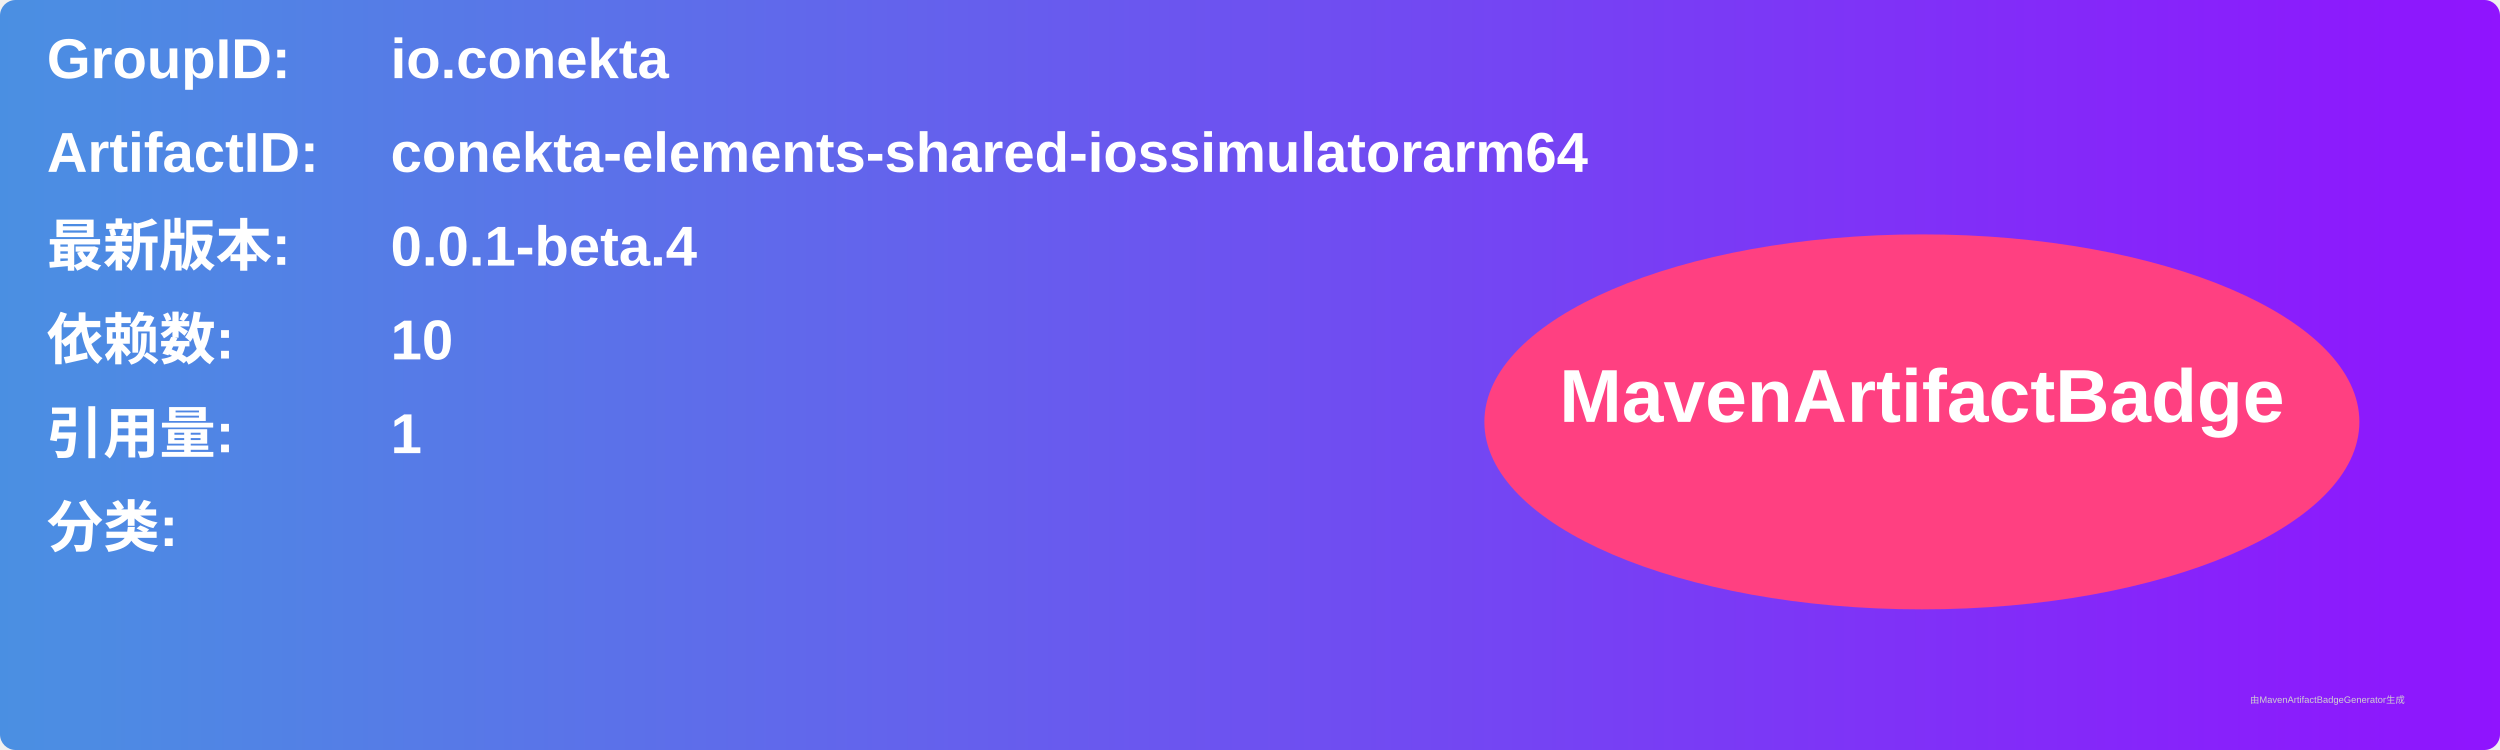
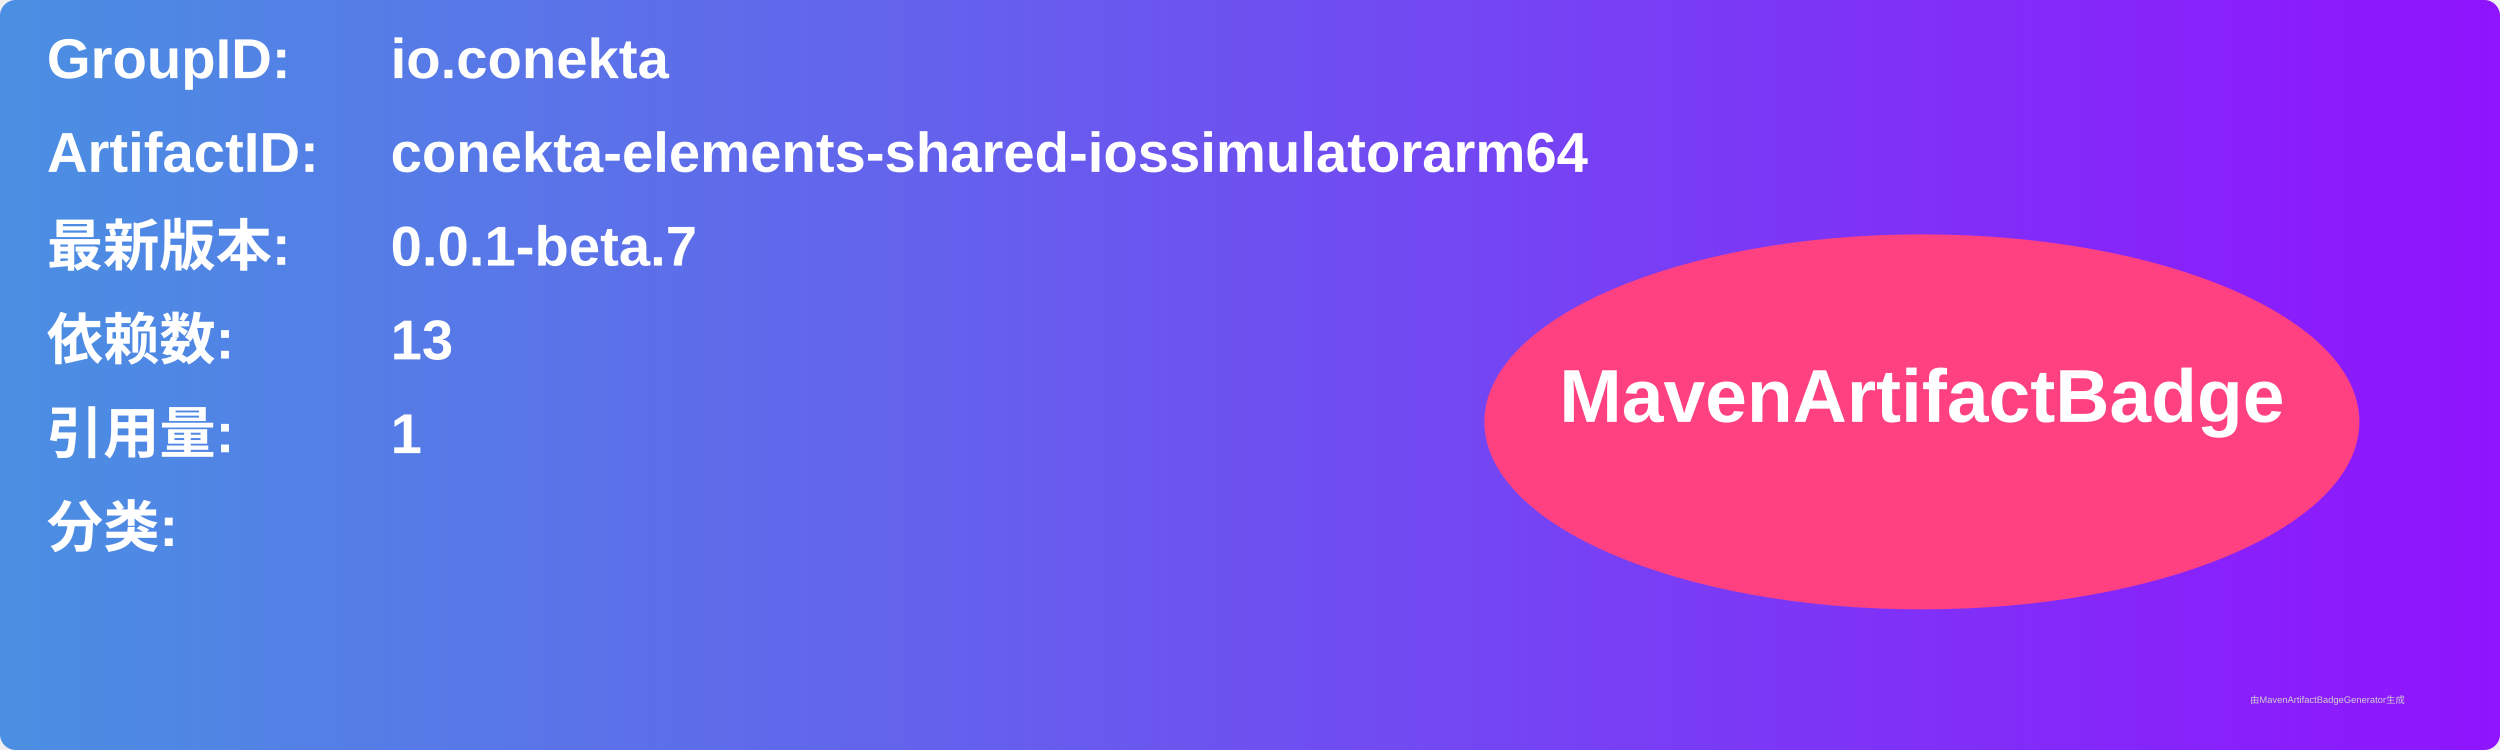
<svg xmlns="http://www.w3.org/2000/svg" width="800" height="240" viewBox="0 0 800 240">
  <linearGradient id="grad" x1="0%" y1="0%" x2="100%" y2="0%">
    <stop offset="0%" stop-color="#4a90e2" />
    <stop offset="100%" stop-color="#9013fe" />
  </linearGradient>
  <rect width="100%" height="100%" rx="5" ry="5" fill="url(#grad)" />
  <g transform="translate(15, 15)">
    <text x="0" y="10" font-family="Arial" font-size="18" fill="white" font-weight="bold" width="260">GroupID:</text>
    <text x="110" y="10" font-family="Arial" font-size="18" fill="white" font-weight="bold" width="460">io.conekta</text>
    <text x="0" y="40" font-family="Arial" font-size="18" fill="white" font-weight="bold" width="260">ArtifactID:</text>
    <text x="110" y="40" font-family="Arial" font-size="18" fill="white" font-weight="bold" width="460">conekta-elements-shared-iossimulatorarm64</text>
    <text x="0" y="70" font-family="Arial" font-size="18" fill="white" font-weight="bold">最新版本:</text>
    <text x="110" y="70" font-family="Arial" font-size="18" fill="white" font-weight="bold">
-       <tspan font-weight="bold">0.0.1-beta.4</tspan>
+       <tspan font-weight="bold">0.0.1-beta.7</tspan>
    </text>
    <text x="0" y="100" font-family="Arial" font-size="18" fill="white" font-weight="bold">依赖数: </text>
    <text x="110" y="100" font-family="Arial" font-size="18" fill="white">
-       <tspan font-weight="bold">10</tspan>
+       <tspan font-weight="bold">13</tspan>
    </text>
    <text x="0" y="130" font-family="Arial" font-size="18" fill="white" font-weight="bold">引用量: </text>
    <text x="110" y="130" font-family="Arial" font-size="18" fill="white">
      <tspan font-weight="bold">1</tspan>
    </text>
    <text x="0" y="160" font-family="Arial" font-size="18" fill="white" font-weight="bold">分类:</text>
    <text x="10" y="190" font-family="Arial" font-size="10" fill="white">
      <tspan font-weight="bold" />
    </text>
    <ellipse cx="600" cy="120" rx="140" ry="60" fill="#ff4081" />
    <text x="600" y="120" text-anchor="middle" font-family="Arial" font-size="24" fill="white" font-weight="bold">MavenArtifactBadge</text>
  </g>
  <text x="720" y="225" font-family="Arial" font-size="3" fill="#d0d0d0">由MavenArtifactBadgeGenerator生成</text>
</svg>
